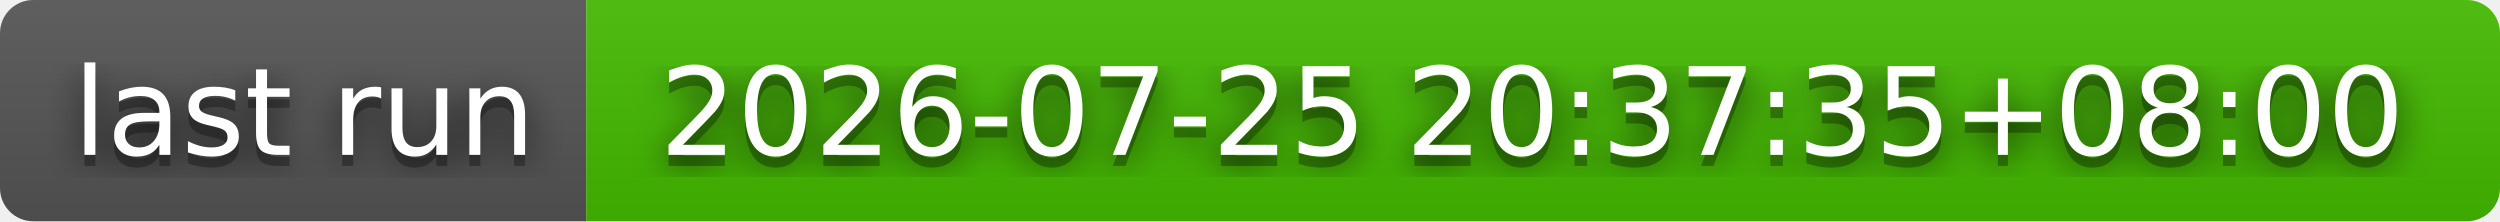
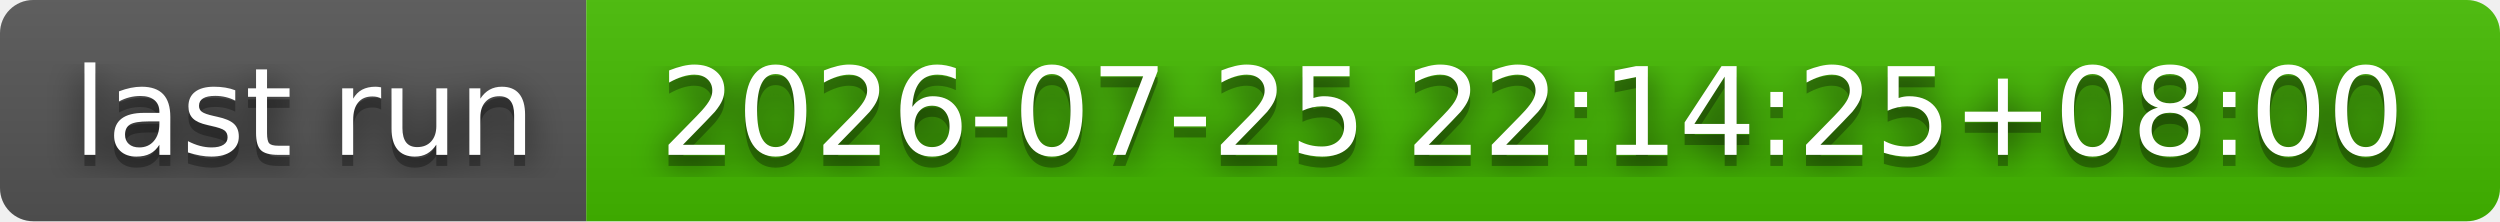
- <svg xmlns="http://www.w3.org/2000/svg" width="226" height="20" role="img" aria-label="last run: 2026-07-25 20:37:35+08:00">
+ <svg xmlns="http://www.w3.org/2000/svg" width="226" height="20" role="img" aria-label="last run: 2026-07-25 22:14:25+08:00">
  <filter id="blur">
    <feGaussianBlur stdDeviation="16" />
  </filter>
  <linearGradient id="s" x2="0" y2="100%">
    <stop offset="0" stop-color="#bbb" stop-opacity=".1" />
    <stop offset="1" stop-opacity=".1" />
  </linearGradient>
  <clipPath id="r">
    <rect width="226" height="20" rx="3" />
  </clipPath>
  <g clip-path="url(#r)">
    <rect width="53" height="20" fill="#555" />
    <rect x="53" width="173" height="20" fill="#4b0" />
    <rect width="226" height="20" fill="url(#s)" />
  </g>
  <g fill="#fff" text-anchor="middle" font-family="Verdana,Geneva,DejaVu Sans,sans-serif" text-rendering="geometricPrecision" font-size="110">
    <g transform="scale(.1)">
      <g aria-hidden="true" fill="#010101">
        <text x="275" y="150" fill-opacity=".8" filter="url(#blur)" textLength="430">last run</text>
        <text x="275" y="150" fill-opacity=".3" textLength="430">last run</text>
      </g>
      <text x="275" y="140" textLength="430">last run</text>
    </g>
    <g transform="scale(.1)">
      <g aria-hidden="true" fill="#010101">
-         <text x="1385" y="150" fill-opacity=".8" filter="url(#blur)" textLength="1630">2026-07-25 20:37:35+08:00</text>
-         <text x="1385" y="150" fill-opacity=".3" textLength="1630">2026-07-25 20:37:35+08:00</text>
+         <text x="1385" y="150" fill-opacity=".8" filter="url(#blur)" textLength="1630">2026-07-25 22:14:25+08:00</text>
+         <text x="1385" y="150" fill-opacity=".3" textLength="1630">2026-07-25 22:14:25+08:00</text>
      </g>
-       <text x="1385" y="140" textLength="1630">2026-07-25 20:37:35+08:00</text>
+       <text x="1385" y="140" textLength="1630">2026-07-25 22:14:25+08:00</text>
    </g>
  </g>
</svg>
